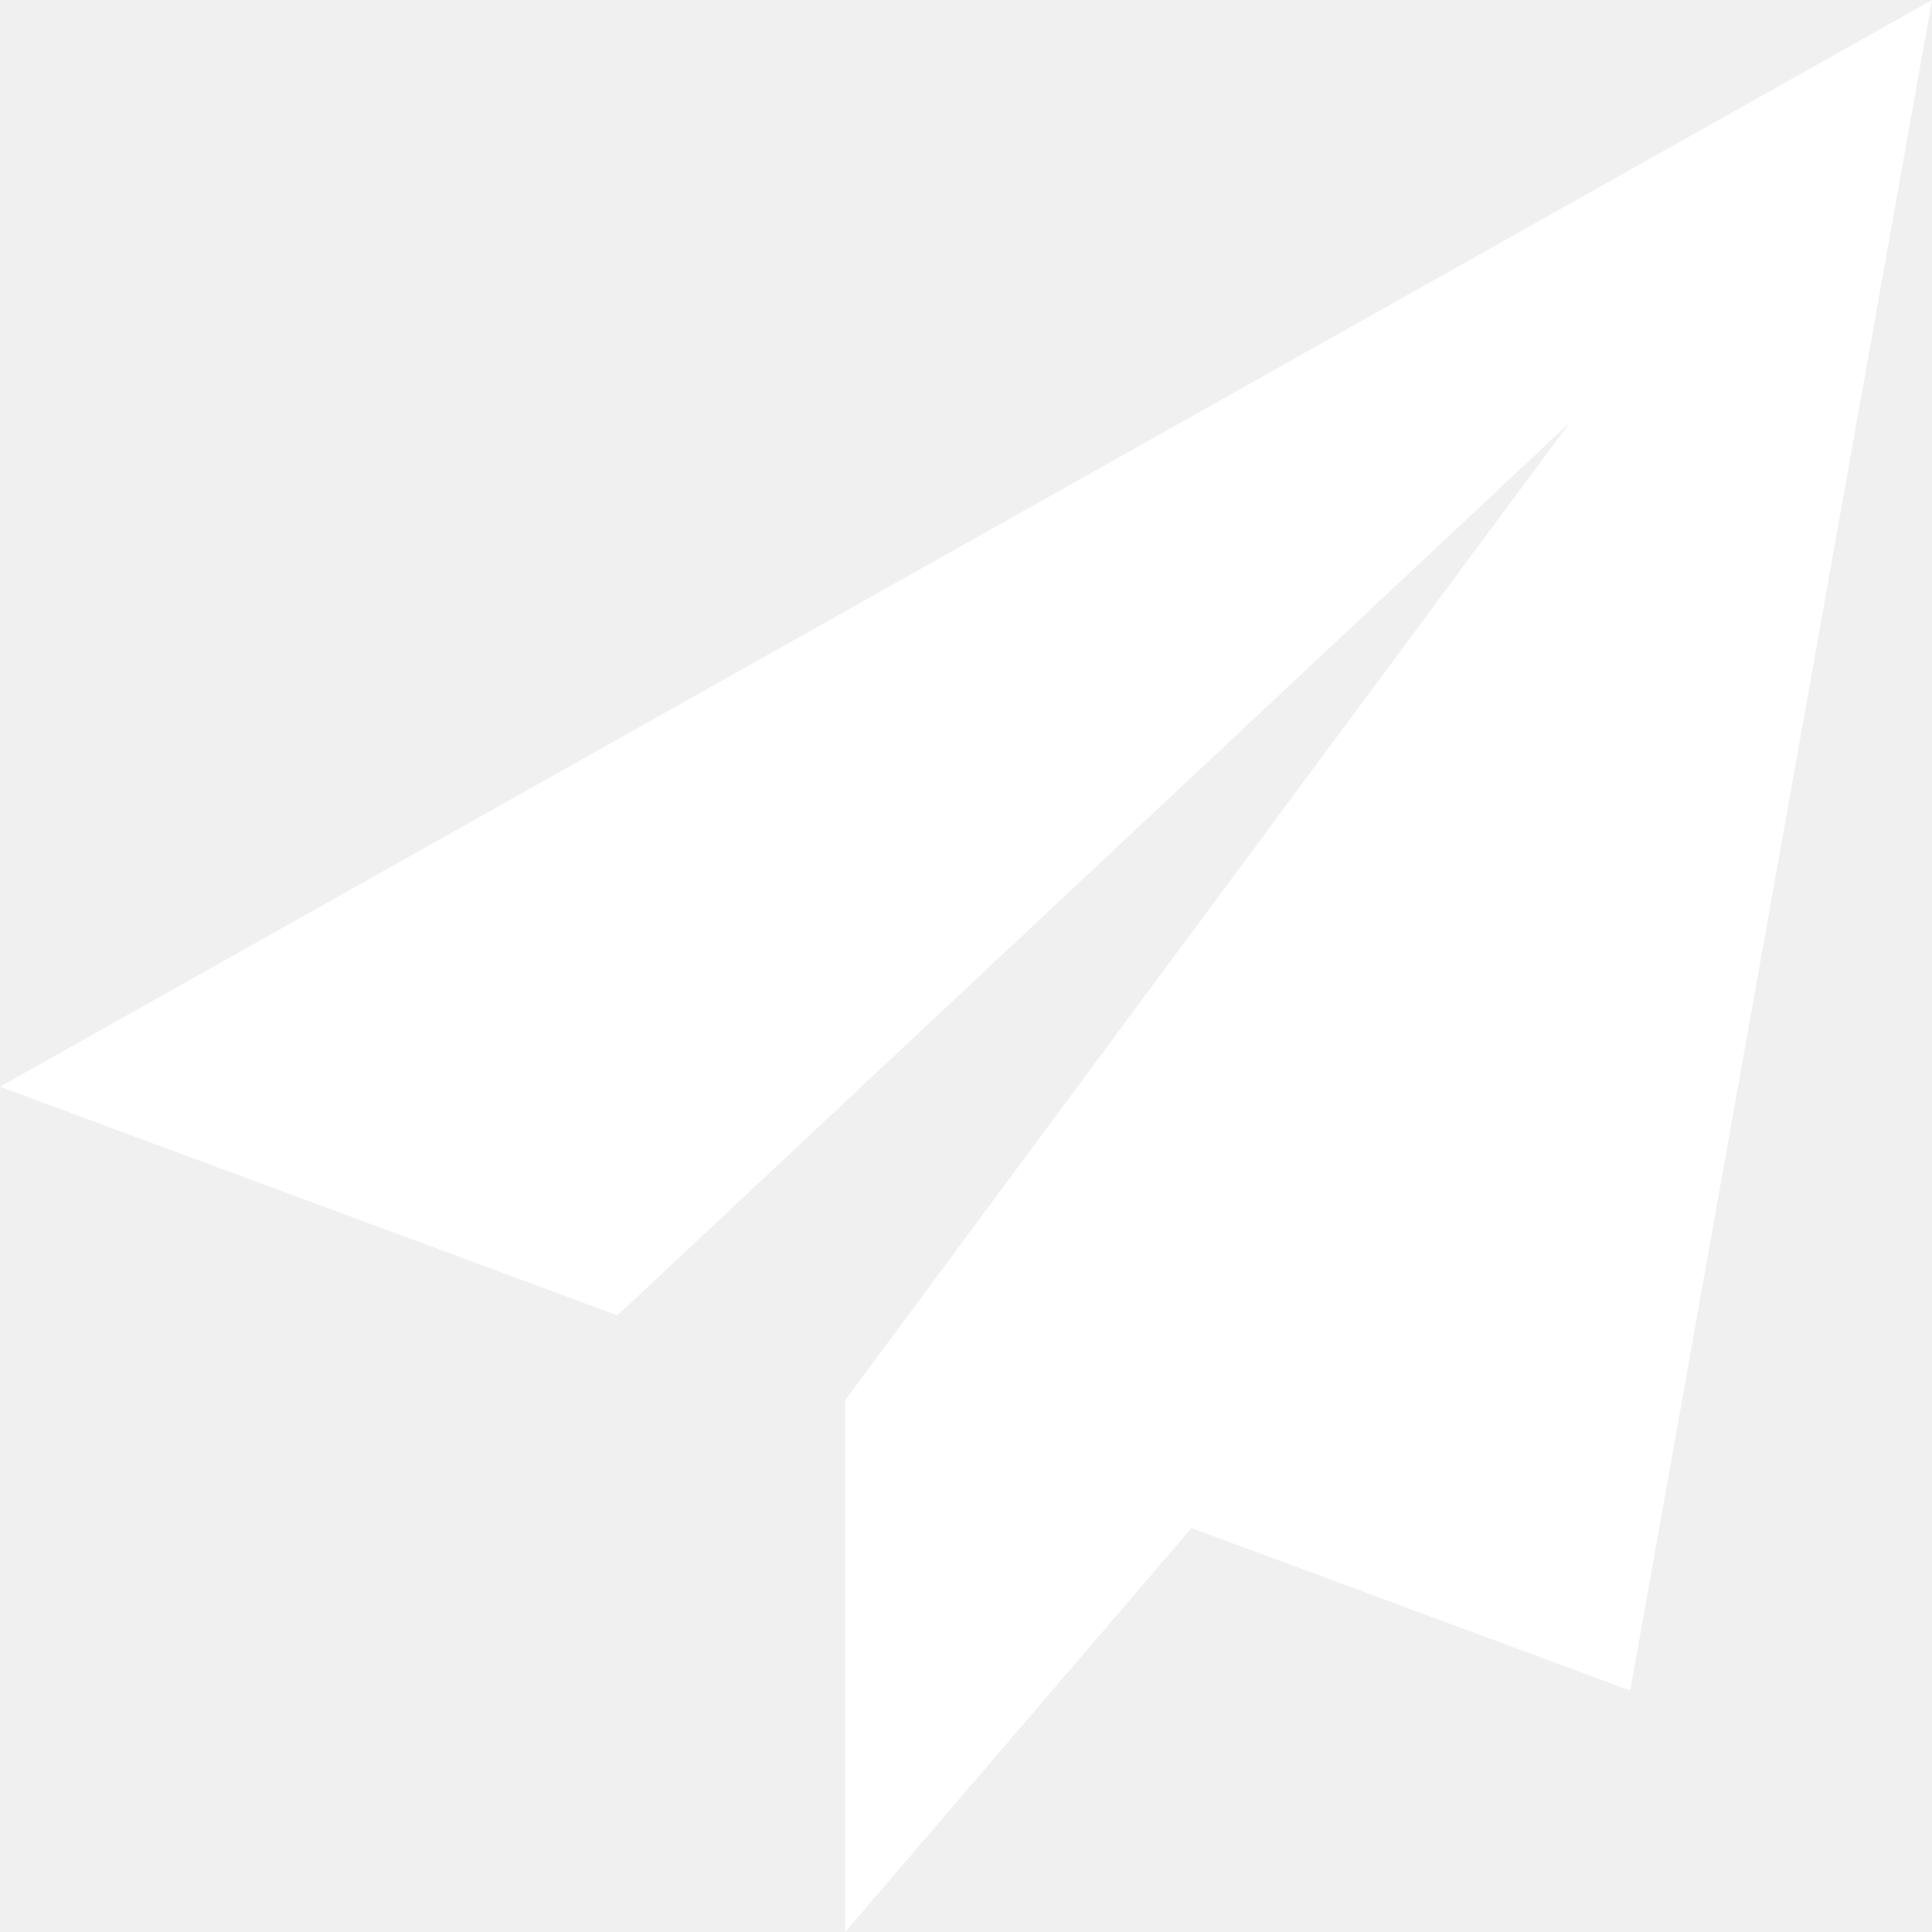
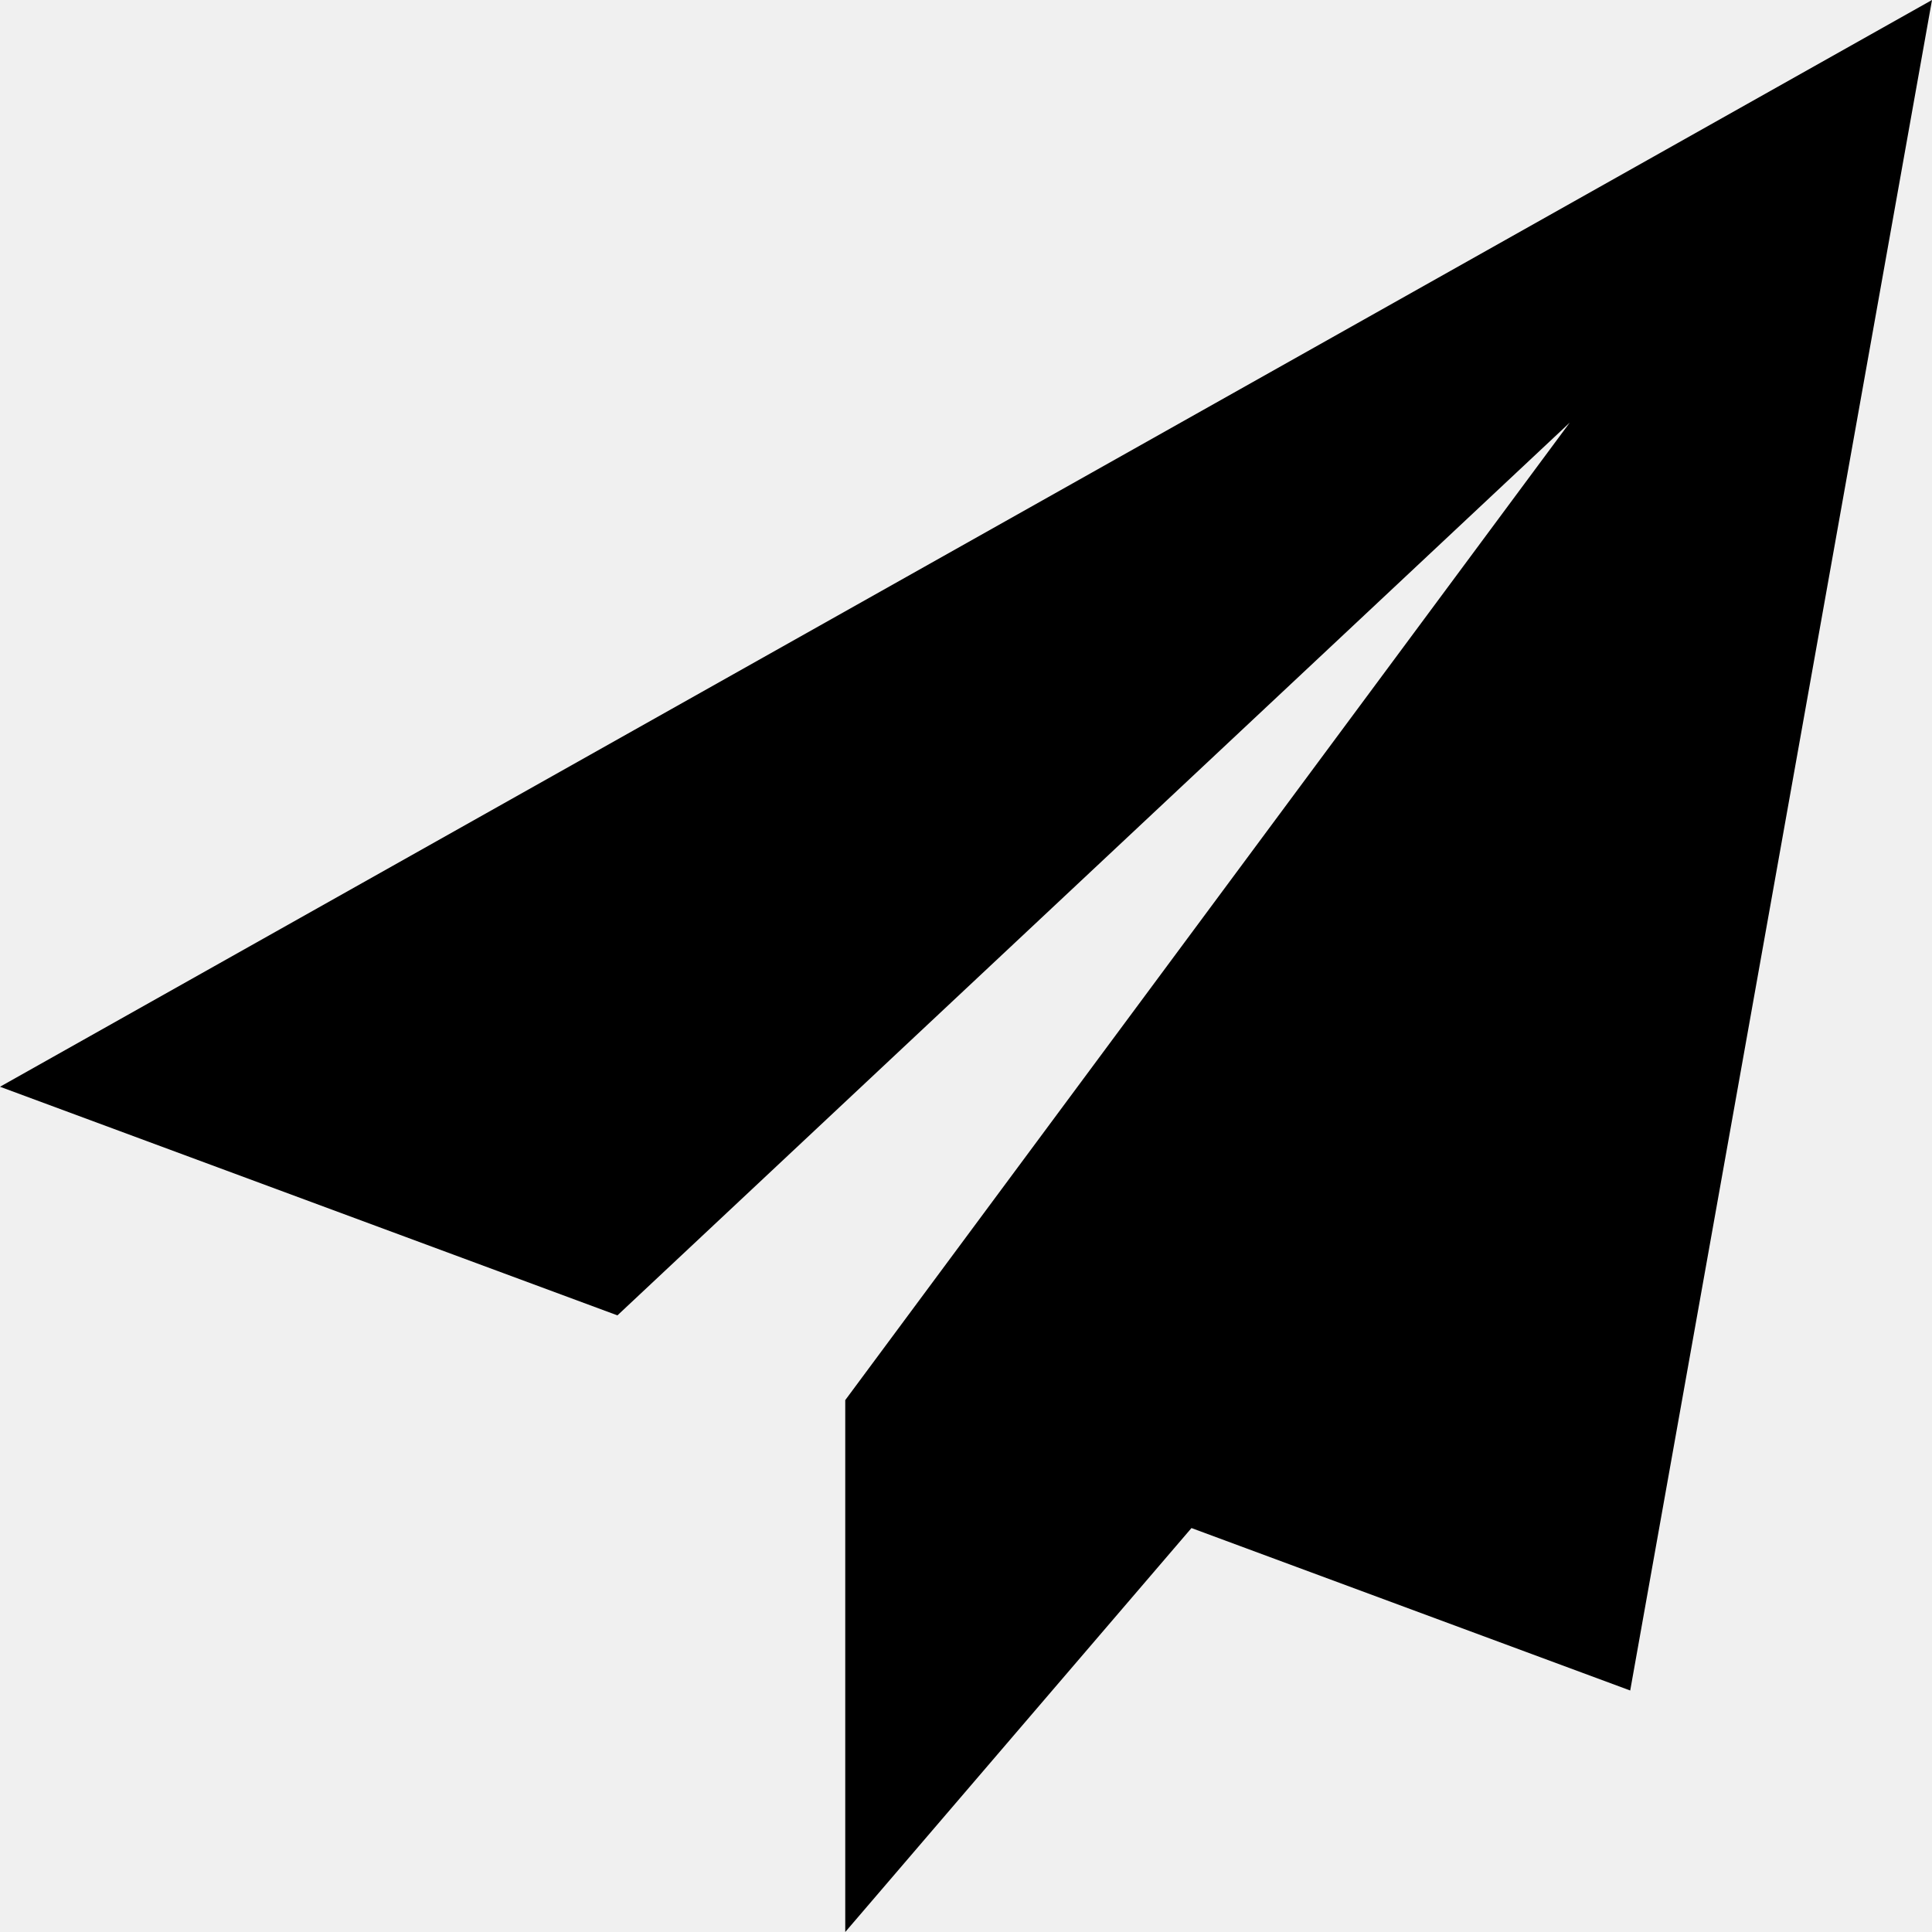
- <svg xmlns="http://www.w3.org/2000/svg" width="24" height="24" fill="none">
-   <path d="M24 0 0 13.5l7.67 2.84L19.5 5.25l-8.998 12.14.007.002-.009-.002V24l4.301-5.018L20.251 21 24 0Z" fill="#fff" />
+ <svg xmlns="http://www.w3.org/2000/svg" width="24" height="24">
+   <path d="M24 0 0 13.5l7.67 2.84L19.5 5.25l-8.998 12.14.007.002-.009-.002V24l4.301-5.018L20.251 21 24 0Z" />
</svg>
